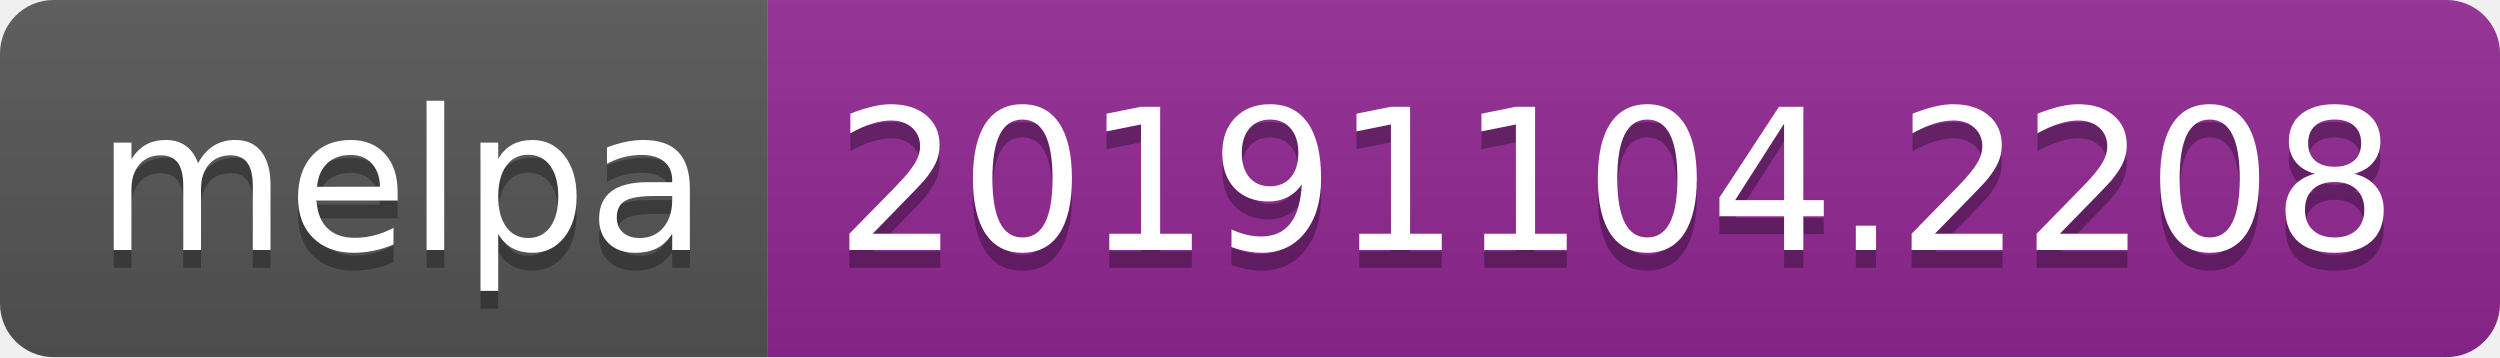
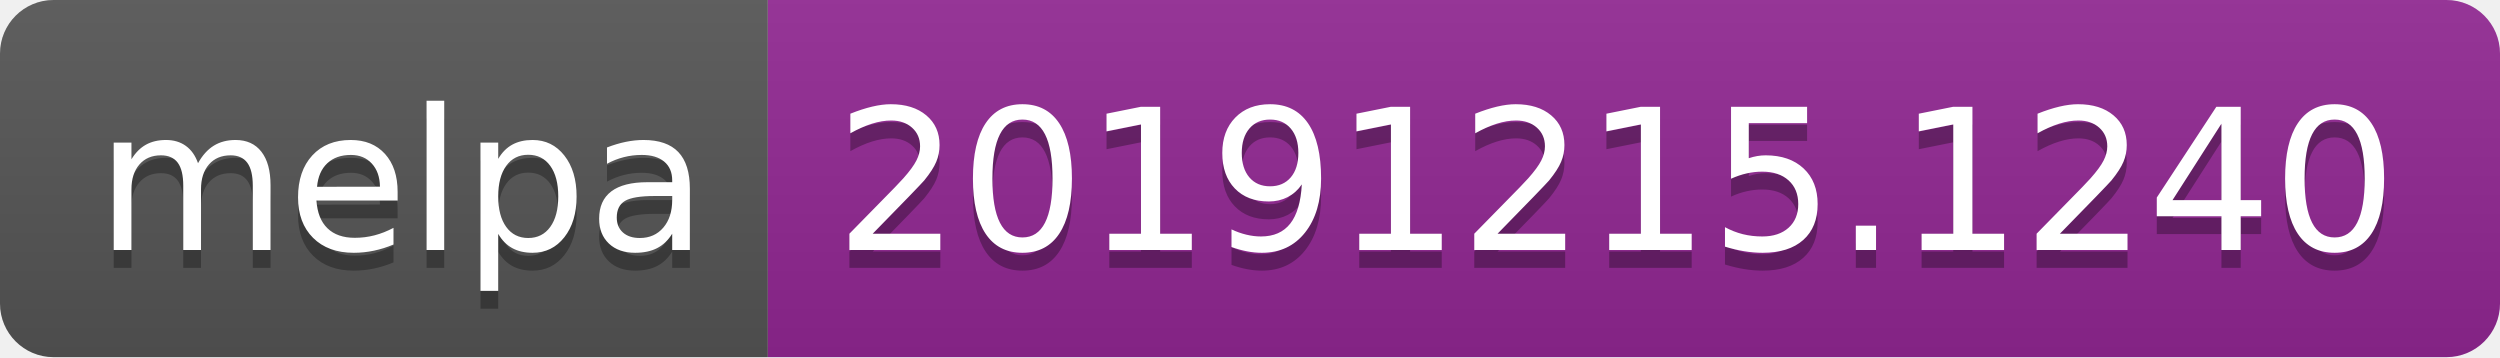
<svg xmlns="http://www.w3.org/2000/svg" width="140" height="20">
  <linearGradient id="b" x2="0" y2="100%">
    <stop offset="0" stop-color="#bbb" stop-opacity=".1" />
    <stop offset="1" stop-opacity=".1" />
  </linearGradient>
  <clipPath id="a">
    <rect width="140" height="20" rx="3" fill="#fff" />
  </clipPath>
  <g clip-path="url(#a)">
    <path fill="#555" d="M0 0h43v20H0z" />
    <path fill="#922793" d="M43 0h97v20H43z" />
    <path fill="url(#b)" d="M0 0h140v20H0z" />
  </g>
  <g fill="#fff" text-anchor="middle" font-family="DejaVu Sans,Verdana,Geneva,sans-serif" font-size="110">
    <text x="225" y="150" fill="#010101" fill-opacity=".3" transform="scale(.1)" textLength="330">melpa</text>
    <text x="225" y="140" transform="scale(.1)" textLength="330">melpa</text>
-     <text x="905" y="150" fill="#010101" fill-opacity=".3" transform="scale(.1)" textLength="870">20191104.2208</text>
-     <text x="905" y="140" transform="scale(.1)" textLength="870">20191104.2208</text>
+     <text x="905" y="150" fill="#010101" fill-opacity=".3" transform="scale(.1)" textLength="870">20191215.1240</text>
+     <text x="905" y="140" transform="scale(.1)" textLength="870">20191215.1240</text>
  </g>
</svg>
